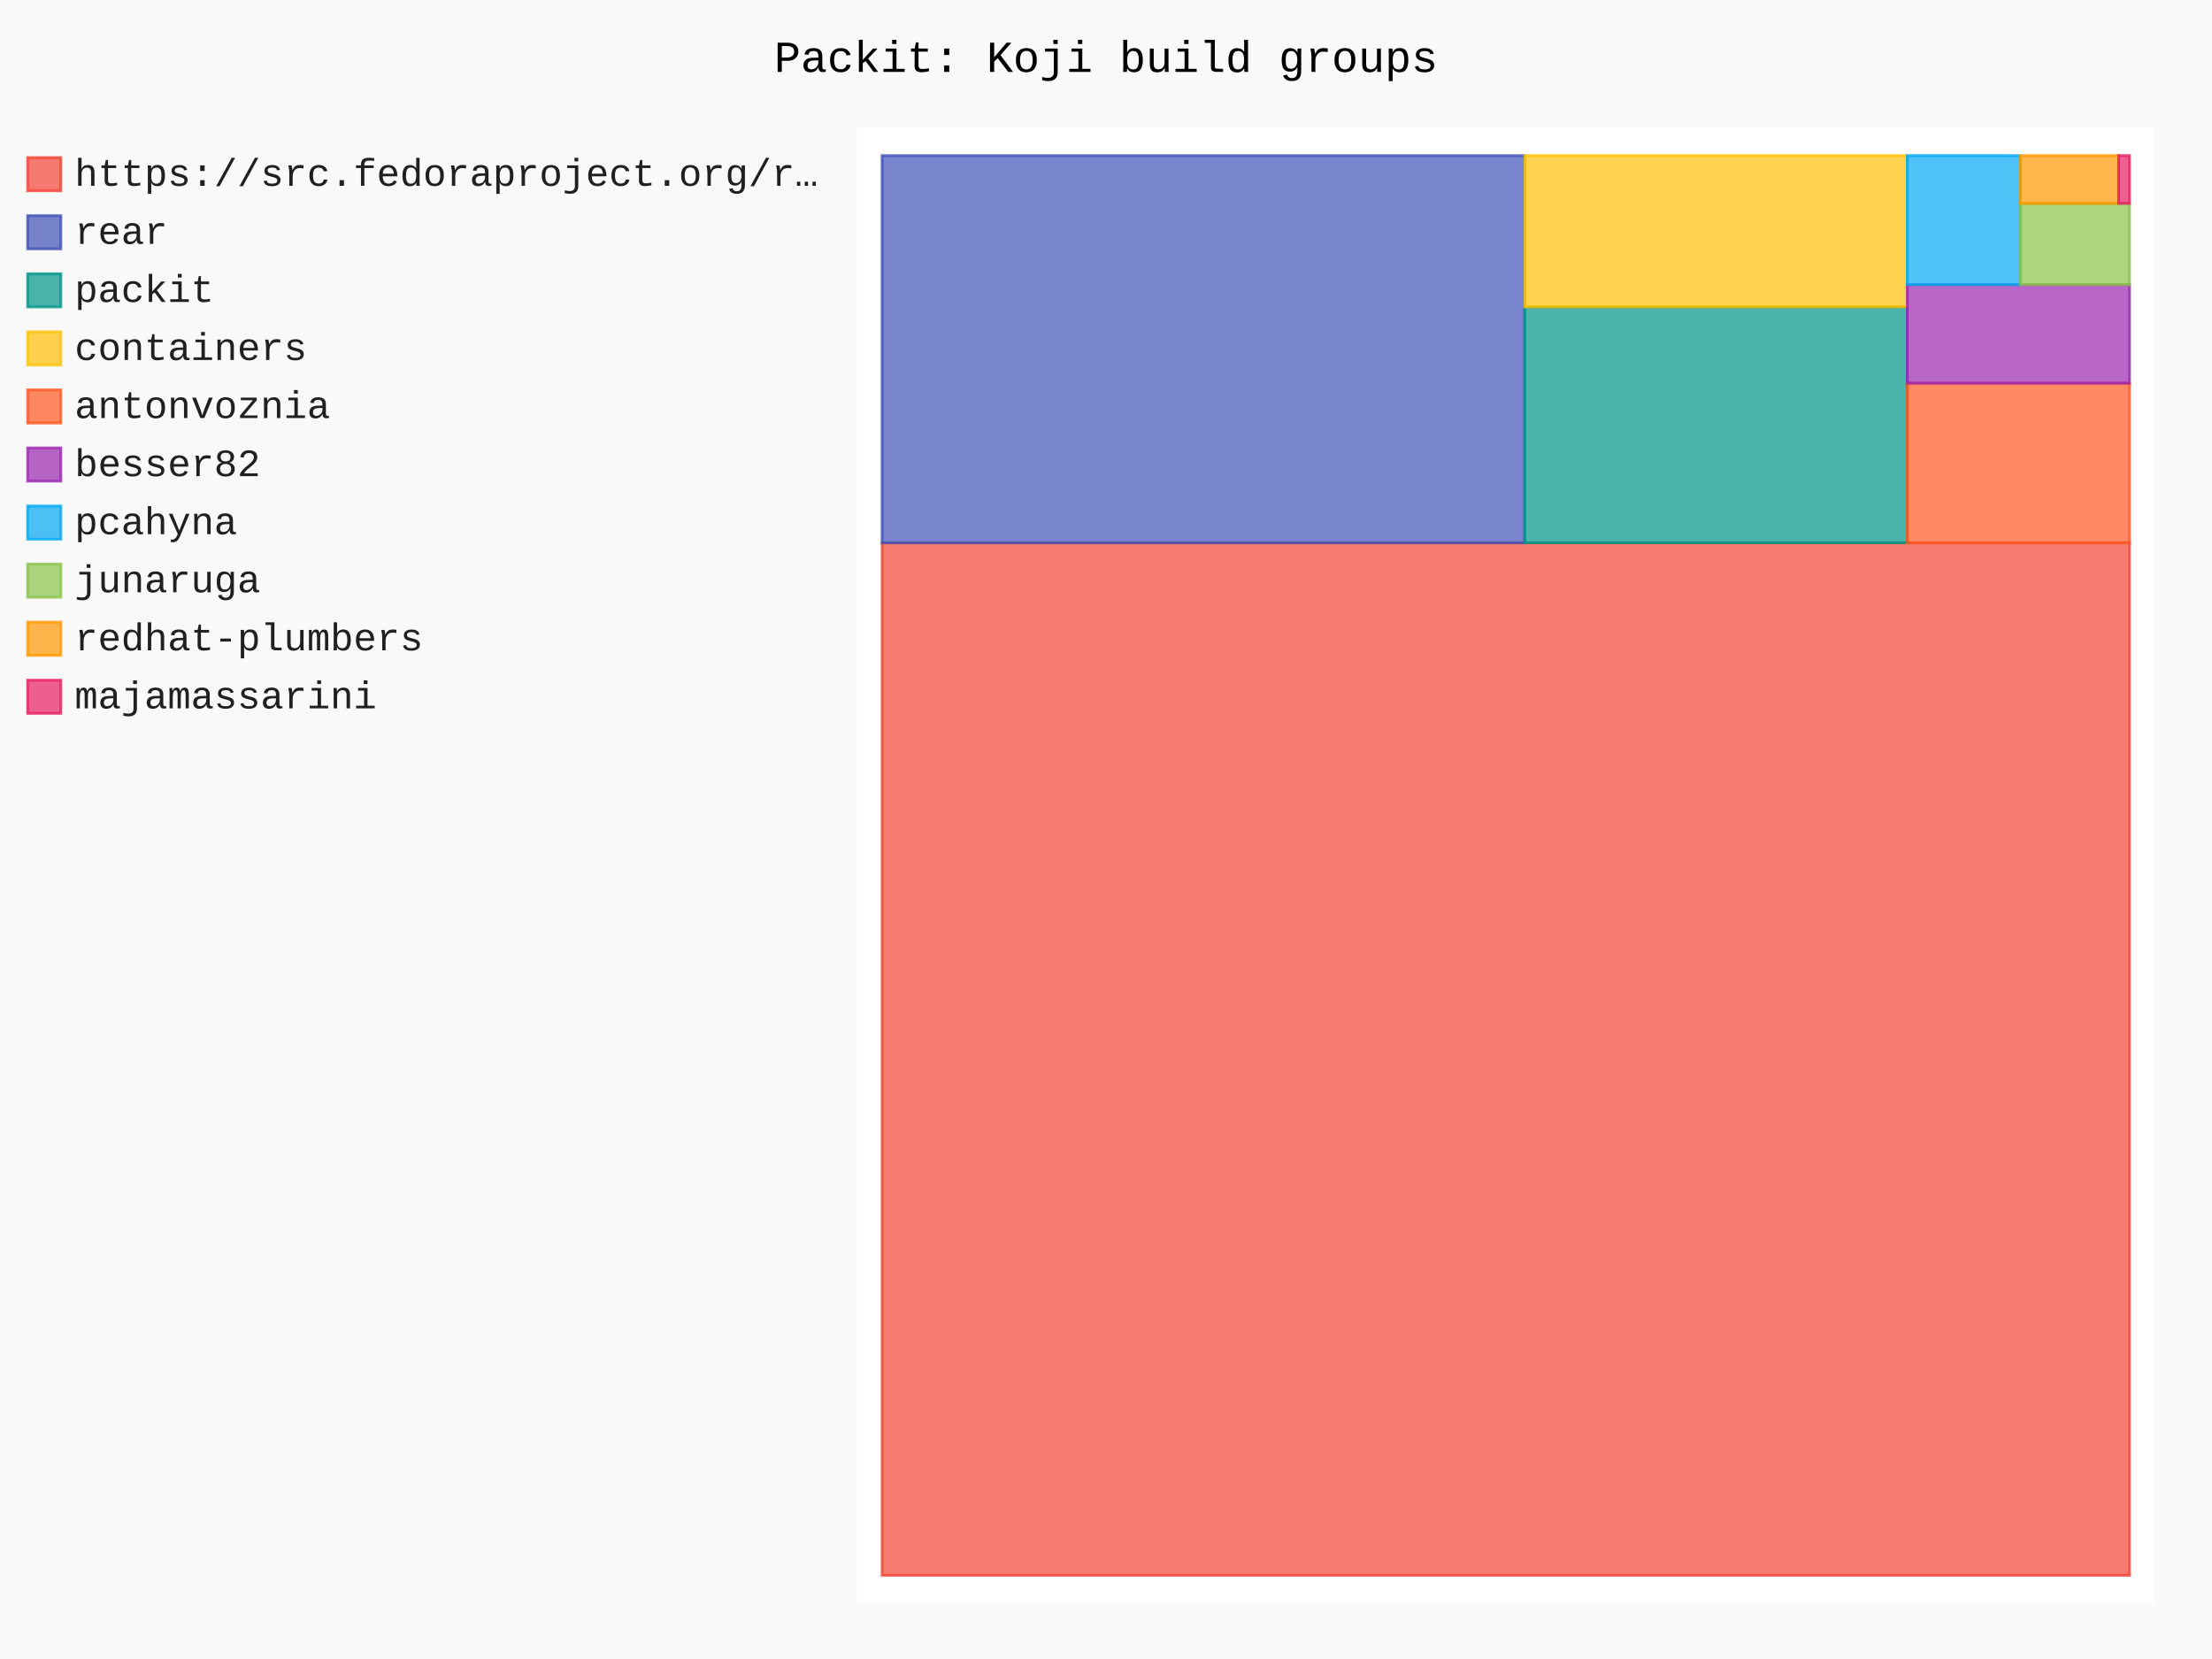
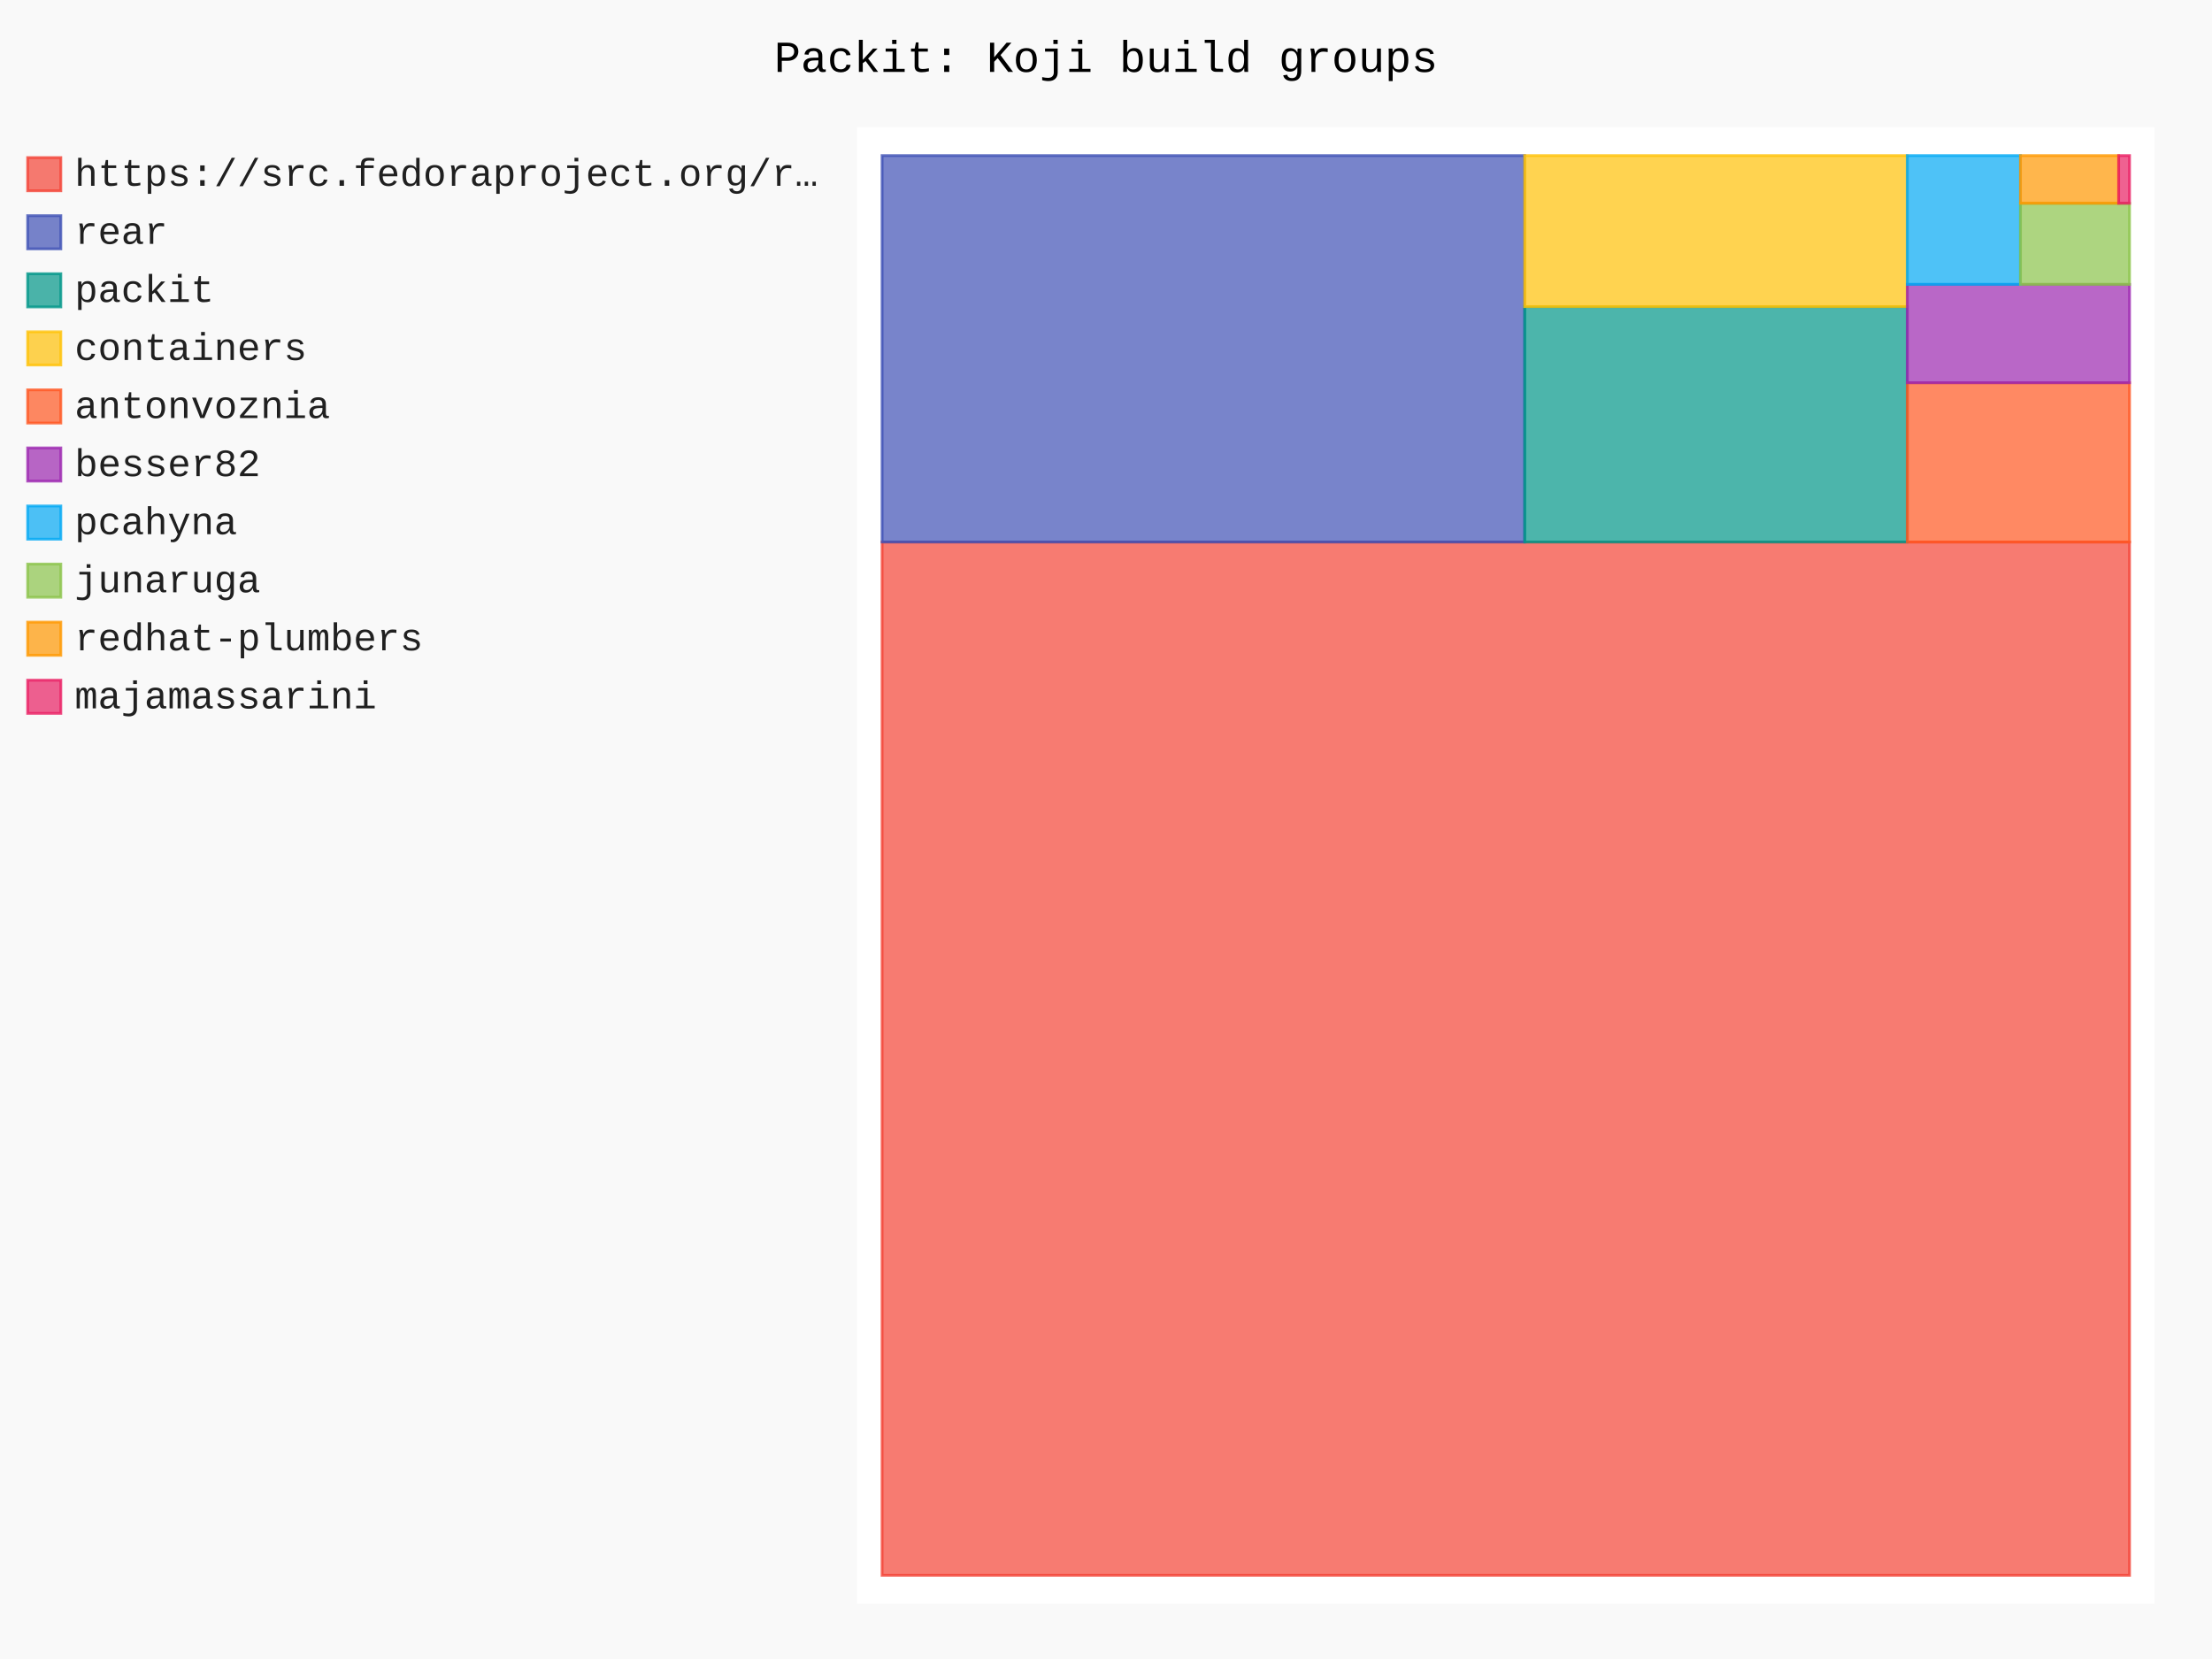
- <svg xmlns="http://www.w3.org/2000/svg" id="chart-f4302b3a-7cd8-4800-bf1f-01e0c70e952e" class="pygal-chart" viewBox="0 0 800 600">
+ <svg xmlns="http://www.w3.org/2000/svg" id="chart-8dd74949-9701-4ff6-91fc-54c1cfd49224" class="pygal-chart" viewBox="0 0 800 600">
  <defs>
-     <style type="text/css">#chart-f4302b3a-7cd8-4800-bf1f-01e0c70e952e{-webkit-user-select:none;-webkit-font-smoothing:antialiased;font-family:Consolas,"Liberation Mono",Menlo,Courier,monospace}#chart-f4302b3a-7cd8-4800-bf1f-01e0c70e952e .title{font-family:Consolas,"Liberation Mono",Menlo,Courier,monospace;font-size:16px}#chart-f4302b3a-7cd8-4800-bf1f-01e0c70e952e .legends .legend text{font-family:Consolas,"Liberation Mono",Menlo,Courier,monospace;font-size:14px}#chart-f4302b3a-7cd8-4800-bf1f-01e0c70e952e .axis text{font-family:Consolas,"Liberation Mono",Menlo,Courier,monospace;font-size:10px}#chart-f4302b3a-7cd8-4800-bf1f-01e0c70e952e .axis text.major{font-family:Consolas,"Liberation Mono",Menlo,Courier,monospace;font-size:10px}#chart-f4302b3a-7cd8-4800-bf1f-01e0c70e952e .text-overlay text.value{font-family:Consolas,"Liberation Mono",Menlo,Courier,monospace;font-size:16px}#chart-f4302b3a-7cd8-4800-bf1f-01e0c70e952e .text-overlay text.label{font-family:Consolas,"Liberation Mono",Menlo,Courier,monospace;font-size:10px}#chart-f4302b3a-7cd8-4800-bf1f-01e0c70e952e .tooltip{font-family:Consolas,"Liberation Mono",Menlo,Courier,monospace;font-size:14px}#chart-f4302b3a-7cd8-4800-bf1f-01e0c70e952e text.no_data{font-family:Consolas,"Liberation Mono",Menlo,Courier,monospace;font-size:64px}
- #chart-f4302b3a-7cd8-4800-bf1f-01e0c70e952e{background-color:rgba(249,249,249,1)}#chart-f4302b3a-7cd8-4800-bf1f-01e0c70e952e path,#chart-f4302b3a-7cd8-4800-bf1f-01e0c70e952e line,#chart-f4302b3a-7cd8-4800-bf1f-01e0c70e952e rect,#chart-f4302b3a-7cd8-4800-bf1f-01e0c70e952e circle{-webkit-transition:150ms;-moz-transition:150ms;transition:150ms}#chart-f4302b3a-7cd8-4800-bf1f-01e0c70e952e .graph &gt; .background{fill:rgba(249,249,249,1)}#chart-f4302b3a-7cd8-4800-bf1f-01e0c70e952e .plot &gt; .background{fill:rgba(255,255,255,1)}#chart-f4302b3a-7cd8-4800-bf1f-01e0c70e952e .graph{fill:rgba(0,0,0,.87)}#chart-f4302b3a-7cd8-4800-bf1f-01e0c70e952e text.no_data{fill:rgba(0,0,0,1)}#chart-f4302b3a-7cd8-4800-bf1f-01e0c70e952e .title{fill:rgba(0,0,0,1)}#chart-f4302b3a-7cd8-4800-bf1f-01e0c70e952e .legends .legend text{fill:rgba(0,0,0,.87)}#chart-f4302b3a-7cd8-4800-bf1f-01e0c70e952e .legends .legend:hover text{fill:rgba(0,0,0,1)}#chart-f4302b3a-7cd8-4800-bf1f-01e0c70e952e .axis .line{stroke:rgba(0,0,0,1)}#chart-f4302b3a-7cd8-4800-bf1f-01e0c70e952e .axis .guide.line{stroke:rgba(0,0,0,.54)}#chart-f4302b3a-7cd8-4800-bf1f-01e0c70e952e .axis .major.line{stroke:rgba(0,0,0,.87)}#chart-f4302b3a-7cd8-4800-bf1f-01e0c70e952e .axis text.major{fill:rgba(0,0,0,1)}#chart-f4302b3a-7cd8-4800-bf1f-01e0c70e952e .axis.y .guides:hover .guide.line,#chart-f4302b3a-7cd8-4800-bf1f-01e0c70e952e .line-graph .axis.x .guides:hover .guide.line,#chart-f4302b3a-7cd8-4800-bf1f-01e0c70e952e .stackedline-graph .axis.x .guides:hover .guide.line,#chart-f4302b3a-7cd8-4800-bf1f-01e0c70e952e .xy-graph .axis.x .guides:hover .guide.line{stroke:rgba(0,0,0,1)}#chart-f4302b3a-7cd8-4800-bf1f-01e0c70e952e .axis .guides:hover text{fill:rgba(0,0,0,1)}#chart-f4302b3a-7cd8-4800-bf1f-01e0c70e952e .reactive{fill-opacity:.7;stroke-opacity:.8;stroke-width:1}#chart-f4302b3a-7cd8-4800-bf1f-01e0c70e952e .ci{stroke:rgba(0,0,0,.87)}#chart-f4302b3a-7cd8-4800-bf1f-01e0c70e952e .reactive.active,#chart-f4302b3a-7cd8-4800-bf1f-01e0c70e952e .active .reactive{fill-opacity:.8;stroke-opacity:.9;stroke-width:4}#chart-f4302b3a-7cd8-4800-bf1f-01e0c70e952e .ci .reactive.active{stroke-width:1.5}#chart-f4302b3a-7cd8-4800-bf1f-01e0c70e952e .series text{fill:rgba(0,0,0,1)}#chart-f4302b3a-7cd8-4800-bf1f-01e0c70e952e .tooltip rect{fill:rgba(255,255,255,1);stroke:rgba(0,0,0,1);-webkit-transition:opacity 150ms;-moz-transition:opacity 150ms;transition:opacity 150ms}#chart-f4302b3a-7cd8-4800-bf1f-01e0c70e952e .tooltip .label{fill:rgba(0,0,0,.87)}#chart-f4302b3a-7cd8-4800-bf1f-01e0c70e952e .tooltip .label{fill:rgba(0,0,0,.87)}#chart-f4302b3a-7cd8-4800-bf1f-01e0c70e952e .tooltip .legend{font-size:.8em;fill:rgba(0,0,0,.54)}#chart-f4302b3a-7cd8-4800-bf1f-01e0c70e952e .tooltip .x_label{font-size:.6em;fill:rgba(0,0,0,1)}#chart-f4302b3a-7cd8-4800-bf1f-01e0c70e952e .tooltip .xlink{font-size:.5em;text-decoration:underline}#chart-f4302b3a-7cd8-4800-bf1f-01e0c70e952e .tooltip .value{font-size:1.5em}#chart-f4302b3a-7cd8-4800-bf1f-01e0c70e952e .bound{font-size:.5em}#chart-f4302b3a-7cd8-4800-bf1f-01e0c70e952e .max-value{font-size:.75em;fill:rgba(0,0,0,.54)}#chart-f4302b3a-7cd8-4800-bf1f-01e0c70e952e .map-element{fill:rgba(255,255,255,1);stroke:rgba(0,0,0,.54) !important}#chart-f4302b3a-7cd8-4800-bf1f-01e0c70e952e .map-element .reactive{fill-opacity:inherit;stroke-opacity:inherit}#chart-f4302b3a-7cd8-4800-bf1f-01e0c70e952e .color-0,#chart-f4302b3a-7cd8-4800-bf1f-01e0c70e952e .color-0 a:visited{stroke:#F44336;fill:#F44336}#chart-f4302b3a-7cd8-4800-bf1f-01e0c70e952e .color-1,#chart-f4302b3a-7cd8-4800-bf1f-01e0c70e952e .color-1 a:visited{stroke:#3F51B5;fill:#3F51B5}#chart-f4302b3a-7cd8-4800-bf1f-01e0c70e952e .color-2,#chart-f4302b3a-7cd8-4800-bf1f-01e0c70e952e .color-2 a:visited{stroke:#009688;fill:#009688}#chart-f4302b3a-7cd8-4800-bf1f-01e0c70e952e .color-3,#chart-f4302b3a-7cd8-4800-bf1f-01e0c70e952e .color-3 a:visited{stroke:#FFC107;fill:#FFC107}#chart-f4302b3a-7cd8-4800-bf1f-01e0c70e952e .color-4,#chart-f4302b3a-7cd8-4800-bf1f-01e0c70e952e .color-4 a:visited{stroke:#FF5722;fill:#FF5722}#chart-f4302b3a-7cd8-4800-bf1f-01e0c70e952e .color-5,#chart-f4302b3a-7cd8-4800-bf1f-01e0c70e952e .color-5 a:visited{stroke:#9C27B0;fill:#9C27B0}#chart-f4302b3a-7cd8-4800-bf1f-01e0c70e952e .color-6,#chart-f4302b3a-7cd8-4800-bf1f-01e0c70e952e .color-6 a:visited{stroke:#03A9F4;fill:#03A9F4}#chart-f4302b3a-7cd8-4800-bf1f-01e0c70e952e .color-7,#chart-f4302b3a-7cd8-4800-bf1f-01e0c70e952e .color-7 a:visited{stroke:#8BC34A;fill:#8BC34A}#chart-f4302b3a-7cd8-4800-bf1f-01e0c70e952e .color-8,#chart-f4302b3a-7cd8-4800-bf1f-01e0c70e952e .color-8 a:visited{stroke:#FF9800;fill:#FF9800}#chart-f4302b3a-7cd8-4800-bf1f-01e0c70e952e .color-9,#chart-f4302b3a-7cd8-4800-bf1f-01e0c70e952e .color-9 a:visited{stroke:#E91E63;fill:#E91E63}#chart-f4302b3a-7cd8-4800-bf1f-01e0c70e952e .text-overlay .color-0 text{fill:black}#chart-f4302b3a-7cd8-4800-bf1f-01e0c70e952e .text-overlay .color-1 text{fill:black}#chart-f4302b3a-7cd8-4800-bf1f-01e0c70e952e .text-overlay .color-2 text{fill:black}#chart-f4302b3a-7cd8-4800-bf1f-01e0c70e952e .text-overlay .color-3 text{fill:black}#chart-f4302b3a-7cd8-4800-bf1f-01e0c70e952e .text-overlay .color-4 text{fill:black}#chart-f4302b3a-7cd8-4800-bf1f-01e0c70e952e .text-overlay .color-5 text{fill:black}#chart-f4302b3a-7cd8-4800-bf1f-01e0c70e952e .text-overlay .color-6 text{fill:black}#chart-f4302b3a-7cd8-4800-bf1f-01e0c70e952e .text-overlay .color-7 text{fill:black}#chart-f4302b3a-7cd8-4800-bf1f-01e0c70e952e .text-overlay .color-8 text{fill:black}#chart-f4302b3a-7cd8-4800-bf1f-01e0c70e952e .text-overlay .color-9 text{fill:black}
- #chart-f4302b3a-7cd8-4800-bf1f-01e0c70e952e text.no_data{text-anchor:middle}#chart-f4302b3a-7cd8-4800-bf1f-01e0c70e952e .guide.line{fill:none}#chart-f4302b3a-7cd8-4800-bf1f-01e0c70e952e .centered{text-anchor:middle}#chart-f4302b3a-7cd8-4800-bf1f-01e0c70e952e .title{text-anchor:middle}#chart-f4302b3a-7cd8-4800-bf1f-01e0c70e952e .legends .legend text{fill-opacity:1}#chart-f4302b3a-7cd8-4800-bf1f-01e0c70e952e .axis.x text{text-anchor:middle}#chart-f4302b3a-7cd8-4800-bf1f-01e0c70e952e .axis.x:not(.web) text[transform]{text-anchor:start}#chart-f4302b3a-7cd8-4800-bf1f-01e0c70e952e .axis.x:not(.web) text[transform].backwards{text-anchor:end}#chart-f4302b3a-7cd8-4800-bf1f-01e0c70e952e .axis.y text{text-anchor:end}#chart-f4302b3a-7cd8-4800-bf1f-01e0c70e952e .axis.y text[transform].backwards{text-anchor:start}#chart-f4302b3a-7cd8-4800-bf1f-01e0c70e952e .axis.y2 text{text-anchor:start}#chart-f4302b3a-7cd8-4800-bf1f-01e0c70e952e .axis.y2 text[transform].backwards{text-anchor:end}#chart-f4302b3a-7cd8-4800-bf1f-01e0c70e952e .axis .guide.line{stroke-dasharray:4,4;stroke:black}#chart-f4302b3a-7cd8-4800-bf1f-01e0c70e952e .axis .major.guide.line{stroke-dasharray:6,6;stroke:black}#chart-f4302b3a-7cd8-4800-bf1f-01e0c70e952e .horizontal .axis.y .guide.line,#chart-f4302b3a-7cd8-4800-bf1f-01e0c70e952e .horizontal .axis.y2 .guide.line,#chart-f4302b3a-7cd8-4800-bf1f-01e0c70e952e .vertical .axis.x .guide.line{opacity:0}#chart-f4302b3a-7cd8-4800-bf1f-01e0c70e952e .horizontal .axis.always_show .guide.line,#chart-f4302b3a-7cd8-4800-bf1f-01e0c70e952e .vertical .axis.always_show .guide.line{opacity:1 !important}#chart-f4302b3a-7cd8-4800-bf1f-01e0c70e952e .axis.y .guides:hover .guide.line,#chart-f4302b3a-7cd8-4800-bf1f-01e0c70e952e .axis.y2 .guides:hover .guide.line,#chart-f4302b3a-7cd8-4800-bf1f-01e0c70e952e .axis.x .guides:hover .guide.line{opacity:1}#chart-f4302b3a-7cd8-4800-bf1f-01e0c70e952e .axis .guides:hover text{opacity:1}#chart-f4302b3a-7cd8-4800-bf1f-01e0c70e952e .nofill{fill:none}#chart-f4302b3a-7cd8-4800-bf1f-01e0c70e952e .subtle-fill{fill-opacity:.2}#chart-f4302b3a-7cd8-4800-bf1f-01e0c70e952e .dot{stroke-width:1px;fill-opacity:1;stroke-opacity:1}#chart-f4302b3a-7cd8-4800-bf1f-01e0c70e952e .dot.active{stroke-width:5px}#chart-f4302b3a-7cd8-4800-bf1f-01e0c70e952e .dot.negative{fill:transparent}#chart-f4302b3a-7cd8-4800-bf1f-01e0c70e952e text,#chart-f4302b3a-7cd8-4800-bf1f-01e0c70e952e tspan{stroke:none !important}#chart-f4302b3a-7cd8-4800-bf1f-01e0c70e952e .series text.active{opacity:1}#chart-f4302b3a-7cd8-4800-bf1f-01e0c70e952e .tooltip rect{fill-opacity:.95;stroke-width:.5}#chart-f4302b3a-7cd8-4800-bf1f-01e0c70e952e .tooltip text{fill-opacity:1}#chart-f4302b3a-7cd8-4800-bf1f-01e0c70e952e .showable{visibility:hidden}#chart-f4302b3a-7cd8-4800-bf1f-01e0c70e952e .showable.shown{visibility:visible}#chart-f4302b3a-7cd8-4800-bf1f-01e0c70e952e .gauge-background{fill:rgba(229,229,229,1);stroke:none}#chart-f4302b3a-7cd8-4800-bf1f-01e0c70e952e .bg-lines{stroke:rgba(249,249,249,1);stroke-width:2px}</style>
+     <style type="text/css">#chart-8dd74949-9701-4ff6-91fc-54c1cfd49224{-webkit-user-select:none;-webkit-font-smoothing:antialiased;font-family:Consolas,"Liberation Mono",Menlo,Courier,monospace}#chart-8dd74949-9701-4ff6-91fc-54c1cfd49224 .title{font-family:Consolas,"Liberation Mono",Menlo,Courier,monospace;font-size:16px}#chart-8dd74949-9701-4ff6-91fc-54c1cfd49224 .legends .legend text{font-family:Consolas,"Liberation Mono",Menlo,Courier,monospace;font-size:14px}#chart-8dd74949-9701-4ff6-91fc-54c1cfd49224 .axis text{font-family:Consolas,"Liberation Mono",Menlo,Courier,monospace;font-size:10px}#chart-8dd74949-9701-4ff6-91fc-54c1cfd49224 .axis text.major{font-family:Consolas,"Liberation Mono",Menlo,Courier,monospace;font-size:10px}#chart-8dd74949-9701-4ff6-91fc-54c1cfd49224 .text-overlay text.value{font-family:Consolas,"Liberation Mono",Menlo,Courier,monospace;font-size:16px}#chart-8dd74949-9701-4ff6-91fc-54c1cfd49224 .text-overlay text.label{font-family:Consolas,"Liberation Mono",Menlo,Courier,monospace;font-size:10px}#chart-8dd74949-9701-4ff6-91fc-54c1cfd49224 .tooltip{font-family:Consolas,"Liberation Mono",Menlo,Courier,monospace;font-size:14px}#chart-8dd74949-9701-4ff6-91fc-54c1cfd49224 text.no_data{font-family:Consolas,"Liberation Mono",Menlo,Courier,monospace;font-size:64px}
+ #chart-8dd74949-9701-4ff6-91fc-54c1cfd49224{background-color:rgba(249,249,249,1)}#chart-8dd74949-9701-4ff6-91fc-54c1cfd49224 path,#chart-8dd74949-9701-4ff6-91fc-54c1cfd49224 line,#chart-8dd74949-9701-4ff6-91fc-54c1cfd49224 rect,#chart-8dd74949-9701-4ff6-91fc-54c1cfd49224 circle{-webkit-transition:150ms;-moz-transition:150ms;transition:150ms}#chart-8dd74949-9701-4ff6-91fc-54c1cfd49224 .graph &gt; .background{fill:rgba(249,249,249,1)}#chart-8dd74949-9701-4ff6-91fc-54c1cfd49224 .plot &gt; .background{fill:rgba(255,255,255,1)}#chart-8dd74949-9701-4ff6-91fc-54c1cfd49224 .graph{fill:rgba(0,0,0,.87)}#chart-8dd74949-9701-4ff6-91fc-54c1cfd49224 text.no_data{fill:rgba(0,0,0,1)}#chart-8dd74949-9701-4ff6-91fc-54c1cfd49224 .title{fill:rgba(0,0,0,1)}#chart-8dd74949-9701-4ff6-91fc-54c1cfd49224 .legends .legend text{fill:rgba(0,0,0,.87)}#chart-8dd74949-9701-4ff6-91fc-54c1cfd49224 .legends .legend:hover text{fill:rgba(0,0,0,1)}#chart-8dd74949-9701-4ff6-91fc-54c1cfd49224 .axis .line{stroke:rgba(0,0,0,1)}#chart-8dd74949-9701-4ff6-91fc-54c1cfd49224 .axis .guide.line{stroke:rgba(0,0,0,.54)}#chart-8dd74949-9701-4ff6-91fc-54c1cfd49224 .axis .major.line{stroke:rgba(0,0,0,.87)}#chart-8dd74949-9701-4ff6-91fc-54c1cfd49224 .axis text.major{fill:rgba(0,0,0,1)}#chart-8dd74949-9701-4ff6-91fc-54c1cfd49224 .axis.y .guides:hover .guide.line,#chart-8dd74949-9701-4ff6-91fc-54c1cfd49224 .line-graph .axis.x .guides:hover .guide.line,#chart-8dd74949-9701-4ff6-91fc-54c1cfd49224 .stackedline-graph .axis.x .guides:hover .guide.line,#chart-8dd74949-9701-4ff6-91fc-54c1cfd49224 .xy-graph .axis.x .guides:hover .guide.line{stroke:rgba(0,0,0,1)}#chart-8dd74949-9701-4ff6-91fc-54c1cfd49224 .axis .guides:hover text{fill:rgba(0,0,0,1)}#chart-8dd74949-9701-4ff6-91fc-54c1cfd49224 .reactive{fill-opacity:.7;stroke-opacity:.8;stroke-width:1}#chart-8dd74949-9701-4ff6-91fc-54c1cfd49224 .ci{stroke:rgba(0,0,0,.87)}#chart-8dd74949-9701-4ff6-91fc-54c1cfd49224 .reactive.active,#chart-8dd74949-9701-4ff6-91fc-54c1cfd49224 .active .reactive{fill-opacity:.8;stroke-opacity:.9;stroke-width:4}#chart-8dd74949-9701-4ff6-91fc-54c1cfd49224 .ci .reactive.active{stroke-width:1.5}#chart-8dd74949-9701-4ff6-91fc-54c1cfd49224 .series text{fill:rgba(0,0,0,1)}#chart-8dd74949-9701-4ff6-91fc-54c1cfd49224 .tooltip rect{fill:rgba(255,255,255,1);stroke:rgba(0,0,0,1);-webkit-transition:opacity 150ms;-moz-transition:opacity 150ms;transition:opacity 150ms}#chart-8dd74949-9701-4ff6-91fc-54c1cfd49224 .tooltip .label{fill:rgba(0,0,0,.87)}#chart-8dd74949-9701-4ff6-91fc-54c1cfd49224 .tooltip .label{fill:rgba(0,0,0,.87)}#chart-8dd74949-9701-4ff6-91fc-54c1cfd49224 .tooltip .legend{font-size:.8em;fill:rgba(0,0,0,.54)}#chart-8dd74949-9701-4ff6-91fc-54c1cfd49224 .tooltip .x_label{font-size:.6em;fill:rgba(0,0,0,1)}#chart-8dd74949-9701-4ff6-91fc-54c1cfd49224 .tooltip .xlink{font-size:.5em;text-decoration:underline}#chart-8dd74949-9701-4ff6-91fc-54c1cfd49224 .tooltip .value{font-size:1.5em}#chart-8dd74949-9701-4ff6-91fc-54c1cfd49224 .bound{font-size:.5em}#chart-8dd74949-9701-4ff6-91fc-54c1cfd49224 .max-value{font-size:.75em;fill:rgba(0,0,0,.54)}#chart-8dd74949-9701-4ff6-91fc-54c1cfd49224 .map-element{fill:rgba(255,255,255,1);stroke:rgba(0,0,0,.54) !important}#chart-8dd74949-9701-4ff6-91fc-54c1cfd49224 .map-element .reactive{fill-opacity:inherit;stroke-opacity:inherit}#chart-8dd74949-9701-4ff6-91fc-54c1cfd49224 .color-0,#chart-8dd74949-9701-4ff6-91fc-54c1cfd49224 .color-0 a:visited{stroke:#F44336;fill:#F44336}#chart-8dd74949-9701-4ff6-91fc-54c1cfd49224 .color-1,#chart-8dd74949-9701-4ff6-91fc-54c1cfd49224 .color-1 a:visited{stroke:#3F51B5;fill:#3F51B5}#chart-8dd74949-9701-4ff6-91fc-54c1cfd49224 .color-2,#chart-8dd74949-9701-4ff6-91fc-54c1cfd49224 .color-2 a:visited{stroke:#009688;fill:#009688}#chart-8dd74949-9701-4ff6-91fc-54c1cfd49224 .color-3,#chart-8dd74949-9701-4ff6-91fc-54c1cfd49224 .color-3 a:visited{stroke:#FFC107;fill:#FFC107}#chart-8dd74949-9701-4ff6-91fc-54c1cfd49224 .color-4,#chart-8dd74949-9701-4ff6-91fc-54c1cfd49224 .color-4 a:visited{stroke:#FF5722;fill:#FF5722}#chart-8dd74949-9701-4ff6-91fc-54c1cfd49224 .color-5,#chart-8dd74949-9701-4ff6-91fc-54c1cfd49224 .color-5 a:visited{stroke:#9C27B0;fill:#9C27B0}#chart-8dd74949-9701-4ff6-91fc-54c1cfd49224 .color-6,#chart-8dd74949-9701-4ff6-91fc-54c1cfd49224 .color-6 a:visited{stroke:#03A9F4;fill:#03A9F4}#chart-8dd74949-9701-4ff6-91fc-54c1cfd49224 .color-7,#chart-8dd74949-9701-4ff6-91fc-54c1cfd49224 .color-7 a:visited{stroke:#8BC34A;fill:#8BC34A}#chart-8dd74949-9701-4ff6-91fc-54c1cfd49224 .color-8,#chart-8dd74949-9701-4ff6-91fc-54c1cfd49224 .color-8 a:visited{stroke:#FF9800;fill:#FF9800}#chart-8dd74949-9701-4ff6-91fc-54c1cfd49224 .color-9,#chart-8dd74949-9701-4ff6-91fc-54c1cfd49224 .color-9 a:visited{stroke:#E91E63;fill:#E91E63}#chart-8dd74949-9701-4ff6-91fc-54c1cfd49224 .text-overlay .color-0 text{fill:black}#chart-8dd74949-9701-4ff6-91fc-54c1cfd49224 .text-overlay .color-1 text{fill:black}#chart-8dd74949-9701-4ff6-91fc-54c1cfd49224 .text-overlay .color-2 text{fill:black}#chart-8dd74949-9701-4ff6-91fc-54c1cfd49224 .text-overlay .color-3 text{fill:black}#chart-8dd74949-9701-4ff6-91fc-54c1cfd49224 .text-overlay .color-4 text{fill:black}#chart-8dd74949-9701-4ff6-91fc-54c1cfd49224 .text-overlay .color-5 text{fill:black}#chart-8dd74949-9701-4ff6-91fc-54c1cfd49224 .text-overlay .color-6 text{fill:black}#chart-8dd74949-9701-4ff6-91fc-54c1cfd49224 .text-overlay .color-7 text{fill:black}#chart-8dd74949-9701-4ff6-91fc-54c1cfd49224 .text-overlay .color-8 text{fill:black}#chart-8dd74949-9701-4ff6-91fc-54c1cfd49224 .text-overlay .color-9 text{fill:black}
+ #chart-8dd74949-9701-4ff6-91fc-54c1cfd49224 text.no_data{text-anchor:middle}#chart-8dd74949-9701-4ff6-91fc-54c1cfd49224 .guide.line{fill:none}#chart-8dd74949-9701-4ff6-91fc-54c1cfd49224 .centered{text-anchor:middle}#chart-8dd74949-9701-4ff6-91fc-54c1cfd49224 .title{text-anchor:middle}#chart-8dd74949-9701-4ff6-91fc-54c1cfd49224 .legends .legend text{fill-opacity:1}#chart-8dd74949-9701-4ff6-91fc-54c1cfd49224 .axis.x text{text-anchor:middle}#chart-8dd74949-9701-4ff6-91fc-54c1cfd49224 .axis.x:not(.web) text[transform]{text-anchor:start}#chart-8dd74949-9701-4ff6-91fc-54c1cfd49224 .axis.x:not(.web) text[transform].backwards{text-anchor:end}#chart-8dd74949-9701-4ff6-91fc-54c1cfd49224 .axis.y text{text-anchor:end}#chart-8dd74949-9701-4ff6-91fc-54c1cfd49224 .axis.y text[transform].backwards{text-anchor:start}#chart-8dd74949-9701-4ff6-91fc-54c1cfd49224 .axis.y2 text{text-anchor:start}#chart-8dd74949-9701-4ff6-91fc-54c1cfd49224 .axis.y2 text[transform].backwards{text-anchor:end}#chart-8dd74949-9701-4ff6-91fc-54c1cfd49224 .axis .guide.line{stroke-dasharray:4,4;stroke:black}#chart-8dd74949-9701-4ff6-91fc-54c1cfd49224 .axis .major.guide.line{stroke-dasharray:6,6;stroke:black}#chart-8dd74949-9701-4ff6-91fc-54c1cfd49224 .horizontal .axis.y .guide.line,#chart-8dd74949-9701-4ff6-91fc-54c1cfd49224 .horizontal .axis.y2 .guide.line,#chart-8dd74949-9701-4ff6-91fc-54c1cfd49224 .vertical .axis.x .guide.line{opacity:0}#chart-8dd74949-9701-4ff6-91fc-54c1cfd49224 .horizontal .axis.always_show .guide.line,#chart-8dd74949-9701-4ff6-91fc-54c1cfd49224 .vertical .axis.always_show .guide.line{opacity:1 !important}#chart-8dd74949-9701-4ff6-91fc-54c1cfd49224 .axis.y .guides:hover .guide.line,#chart-8dd74949-9701-4ff6-91fc-54c1cfd49224 .axis.y2 .guides:hover .guide.line,#chart-8dd74949-9701-4ff6-91fc-54c1cfd49224 .axis.x .guides:hover .guide.line{opacity:1}#chart-8dd74949-9701-4ff6-91fc-54c1cfd49224 .axis .guides:hover text{opacity:1}#chart-8dd74949-9701-4ff6-91fc-54c1cfd49224 .nofill{fill:none}#chart-8dd74949-9701-4ff6-91fc-54c1cfd49224 .subtle-fill{fill-opacity:.2}#chart-8dd74949-9701-4ff6-91fc-54c1cfd49224 .dot{stroke-width:1px;fill-opacity:1;stroke-opacity:1}#chart-8dd74949-9701-4ff6-91fc-54c1cfd49224 .dot.active{stroke-width:5px}#chart-8dd74949-9701-4ff6-91fc-54c1cfd49224 .dot.negative{fill:transparent}#chart-8dd74949-9701-4ff6-91fc-54c1cfd49224 text,#chart-8dd74949-9701-4ff6-91fc-54c1cfd49224 tspan{stroke:none !important}#chart-8dd74949-9701-4ff6-91fc-54c1cfd49224 .series text.active{opacity:1}#chart-8dd74949-9701-4ff6-91fc-54c1cfd49224 .tooltip rect{fill-opacity:.95;stroke-width:.5}#chart-8dd74949-9701-4ff6-91fc-54c1cfd49224 .tooltip text{fill-opacity:1}#chart-8dd74949-9701-4ff6-91fc-54c1cfd49224 .showable{visibility:hidden}#chart-8dd74949-9701-4ff6-91fc-54c1cfd49224 .showable.shown{visibility:visible}#chart-8dd74949-9701-4ff6-91fc-54c1cfd49224 .gauge-background{fill:rgba(229,229,229,1);stroke:none}#chart-8dd74949-9701-4ff6-91fc-54c1cfd49224 .bg-lines{stroke:rgba(249,249,249,1);stroke-width:2px}</style>
  </defs>
  <g class="graph treemap-graph vertical">
    <rect x="0" y="0" width="800" height="600" class="background" />
    <g transform="translate(310, 46)" class="plot">
      <rect x="0" y="0" width="469.2" height="534" class="background" />
      <g class="series serie-0 color-0">
        <g class="rects">
          <g class="rect">
-             <rect x="9.023" y="150.318" width="451.154" height="373.413" class="rect reactive tooltip-trigger" />
+             <rect x="9.023" y="150.03" width="451.154" height="373.701" class="rect reactive tooltip-trigger" />
          </g>
        </g>
      </g>
      <g class="series serie-1 color-1">
        <g class="rects">
          <g class="rect">
-             <rect x="9.023" y="10.269" width="232.398" height="140.049" class="rect reactive tooltip-trigger" />
+             <rect x="9.023" y="10.269" width="232.398" height="139.761" class="rect reactive tooltip-trigger" />
          </g>
        </g>
      </g>
      <g class="series serie-2 color-2">
        <g class="rects">
          <g class="rect">
-             <rect x="241.421" y="65.007" width="138.367" height="85.311" class="rect reactive tooltip-trigger" />
+             <rect x="241.421" y="64.894" width="138.367" height="85.136" class="rect reactive tooltip-trigger" />
          </g>
        </g>
      </g>
      <g class="series serie-3 color-3">
        <g class="rects">
          <g class="rect">
-             <rect x="241.421" y="10.269" width="138.367" height="54.737" class="rect reactive tooltip-trigger" />
+             <rect x="241.421" y="10.269" width="138.367" height="54.625" class="rect reactive tooltip-trigger" />
          </g>
        </g>
      </g>
      <g class="series serie-4 color-4">
        <g class="rects">
          <g class="rect">
-             <rect x="379.788" y="92.601" width="80.389" height="57.717" class="rect reactive tooltip-trigger" />
+             <rect x="379.788" y="92.431" width="80.389" height="57.598" class="rect reactive tooltip-trigger" />
          </g>
        </g>
      </g>
      <g class="series serie-5 color-5">
        <g class="rects">
          <g class="rect">
-             <rect x="379.788" y="56.952" width="80.389" height="35.649" class="rect reactive tooltip-trigger" />
+             <rect x="379.788" y="56.856" width="80.389" height="35.575" class="rect reactive tooltip-trigger" />
          </g>
        </g>
      </g>
      <g class="series serie-6 color-6">
        <g class="rects">
          <g class="rect">
-             <rect x="379.788" y="10.269" width="40.925" height="46.683" class="rect reactive tooltip-trigger" />
+             <rect x="379.788" y="10.269" width="40.925" height="46.587" class="rect reactive tooltip-trigger" />
          </g>
        </g>
      </g>
      <g class="series serie-7 color-7">
        <g class="rects">
          <g class="rect">
-             <rect x="420.713" y="27.559" width="39.464" height="29.393" class="rect reactive tooltip-trigger" />
+             <rect x="420.713" y="27.524" width="39.464" height="29.332" class="rect reactive tooltip-trigger" />
          </g>
        </g>
      </g>
      <g class="series serie-8 color-8">
        <g class="rects">
          <g class="rect">
-             <rect x="420.713" y="10.269" width="35.517" height="17.29" class="rect reactive tooltip-trigger" />
+             <rect x="420.713" y="10.269" width="35.517" height="17.254" class="rect reactive tooltip-trigger" />
          </g>
        </g>
      </g>
      <g class="series serie-9 color-9">
        <g class="rects">
          <g class="rect">
-             <rect x="456.231" y="10.269" width="3.946" height="17.29" class="rect reactive tooltip-trigger" />
+             <rect x="456.231" y="10.269" width="3.946" height="17.254" class="rect reactive tooltip-trigger" />
          </g>
        </g>
      </g>
    </g>
    <g class="titles">
      <text x="400.0" y="26" class="title plot_title">Packit: Koji build groups</text>
    </g>
    <g transform="translate(310, 46)" class="plot overlay">
      <g class="series serie-0 color-0" />
      <g class="series serie-1 color-1" />
      <g class="series serie-2 color-2" />
      <g class="series serie-3 color-3" />
      <g class="series serie-4 color-4" />
      <g class="series serie-5 color-5" />
      <g class="series serie-6 color-6" />
      <g class="series serie-7 color-7" />
      <g class="series serie-8 color-8" />
      <g class="series serie-9 color-9" />
    </g>
    <g transform="translate(310, 46)" class="plot text-overlay">
      <g class="series serie-0 color-0" />
      <g class="series serie-1 color-1" />
      <g class="series serie-2 color-2" />
      <g class="series serie-3 color-3" />
      <g class="series serie-4 color-4" />
      <g class="series serie-5 color-5" />
      <g class="series serie-6 color-6" />
      <g class="series serie-7 color-7" />
      <g class="series serie-8 color-8" />
      <g class="series serie-9 color-9" />
    </g>
    <g transform="translate(310, 46)" class="plot tooltip-overlay">
      <g transform="translate(0 0)" style="opacity: 0" class="tooltip">
        <rect rx="0" ry="0" width="0" height="0" class="tooltip-box" />
        <g class="text" />
      </g>
    </g>
    <g transform="translate(10, 56)" class="legends">
      <g id="activate-serie-0" class="legend reactive activate-serie">
        <rect x="0.0" y="1.0" width="12" height="12" class="color-0 reactive" />
        <text x="17.0" y="11.2">https://src.fedoraproject.org/r…</text>
      </g>
      <g id="activate-serie-1" class="legend reactive activate-serie">
        <rect x="0.0" y="22.0" width="12" height="12" class="color-1 reactive" />
        <text x="17.0" y="32.2">rear</text>
      </g>
      <g id="activate-serie-2" class="legend reactive activate-serie">
        <rect x="0.0" y="43.0" width="12" height="12" class="color-2 reactive" />
        <text x="17.0" y="53.2">packit</text>
      </g>
      <g id="activate-serie-3" class="legend reactive activate-serie">
        <rect x="0.0" y="64.0" width="12" height="12" class="color-3 reactive" />
        <text x="17.0" y="74.2">containers</text>
      </g>
      <g id="activate-serie-4" class="legend reactive activate-serie">
        <rect x="0.0" y="85.0" width="12" height="12" class="color-4 reactive" />
        <text x="17.0" y="95.2">antonvoznia</text>
      </g>
      <g id="activate-serie-5" class="legend reactive activate-serie">
        <rect x="0.0" y="106.0" width="12" height="12" class="color-5 reactive" />
        <text x="17.0" y="116.2">besser82</text>
      </g>
      <g id="activate-serie-6" class="legend reactive activate-serie">
        <rect x="0.0" y="127.0" width="12" height="12" class="color-6 reactive" />
        <text x="17.0" y="137.2">pcahyna</text>
      </g>
      <g id="activate-serie-7" class="legend reactive activate-serie">
        <rect x="0.0" y="148.0" width="12" height="12" class="color-7 reactive" />
        <text x="17.0" y="158.2">junaruga</text>
      </g>
      <g id="activate-serie-8" class="legend reactive activate-serie">
        <rect x="0.0" y="169.0" width="12" height="12" class="color-8 reactive" />
        <text x="17.0" y="179.2">redhat-plumbers</text>
      </g>
      <g id="activate-serie-9" class="legend reactive activate-serie">
        <rect x="0.0" y="190.0" width="12" height="12" class="color-9 reactive" />
        <text x="17.0" y="200.2">majamassarini</text>
      </g>
    </g>
    <g transform="translate(790, 56)" class="legends" />
  </g>
</svg>
